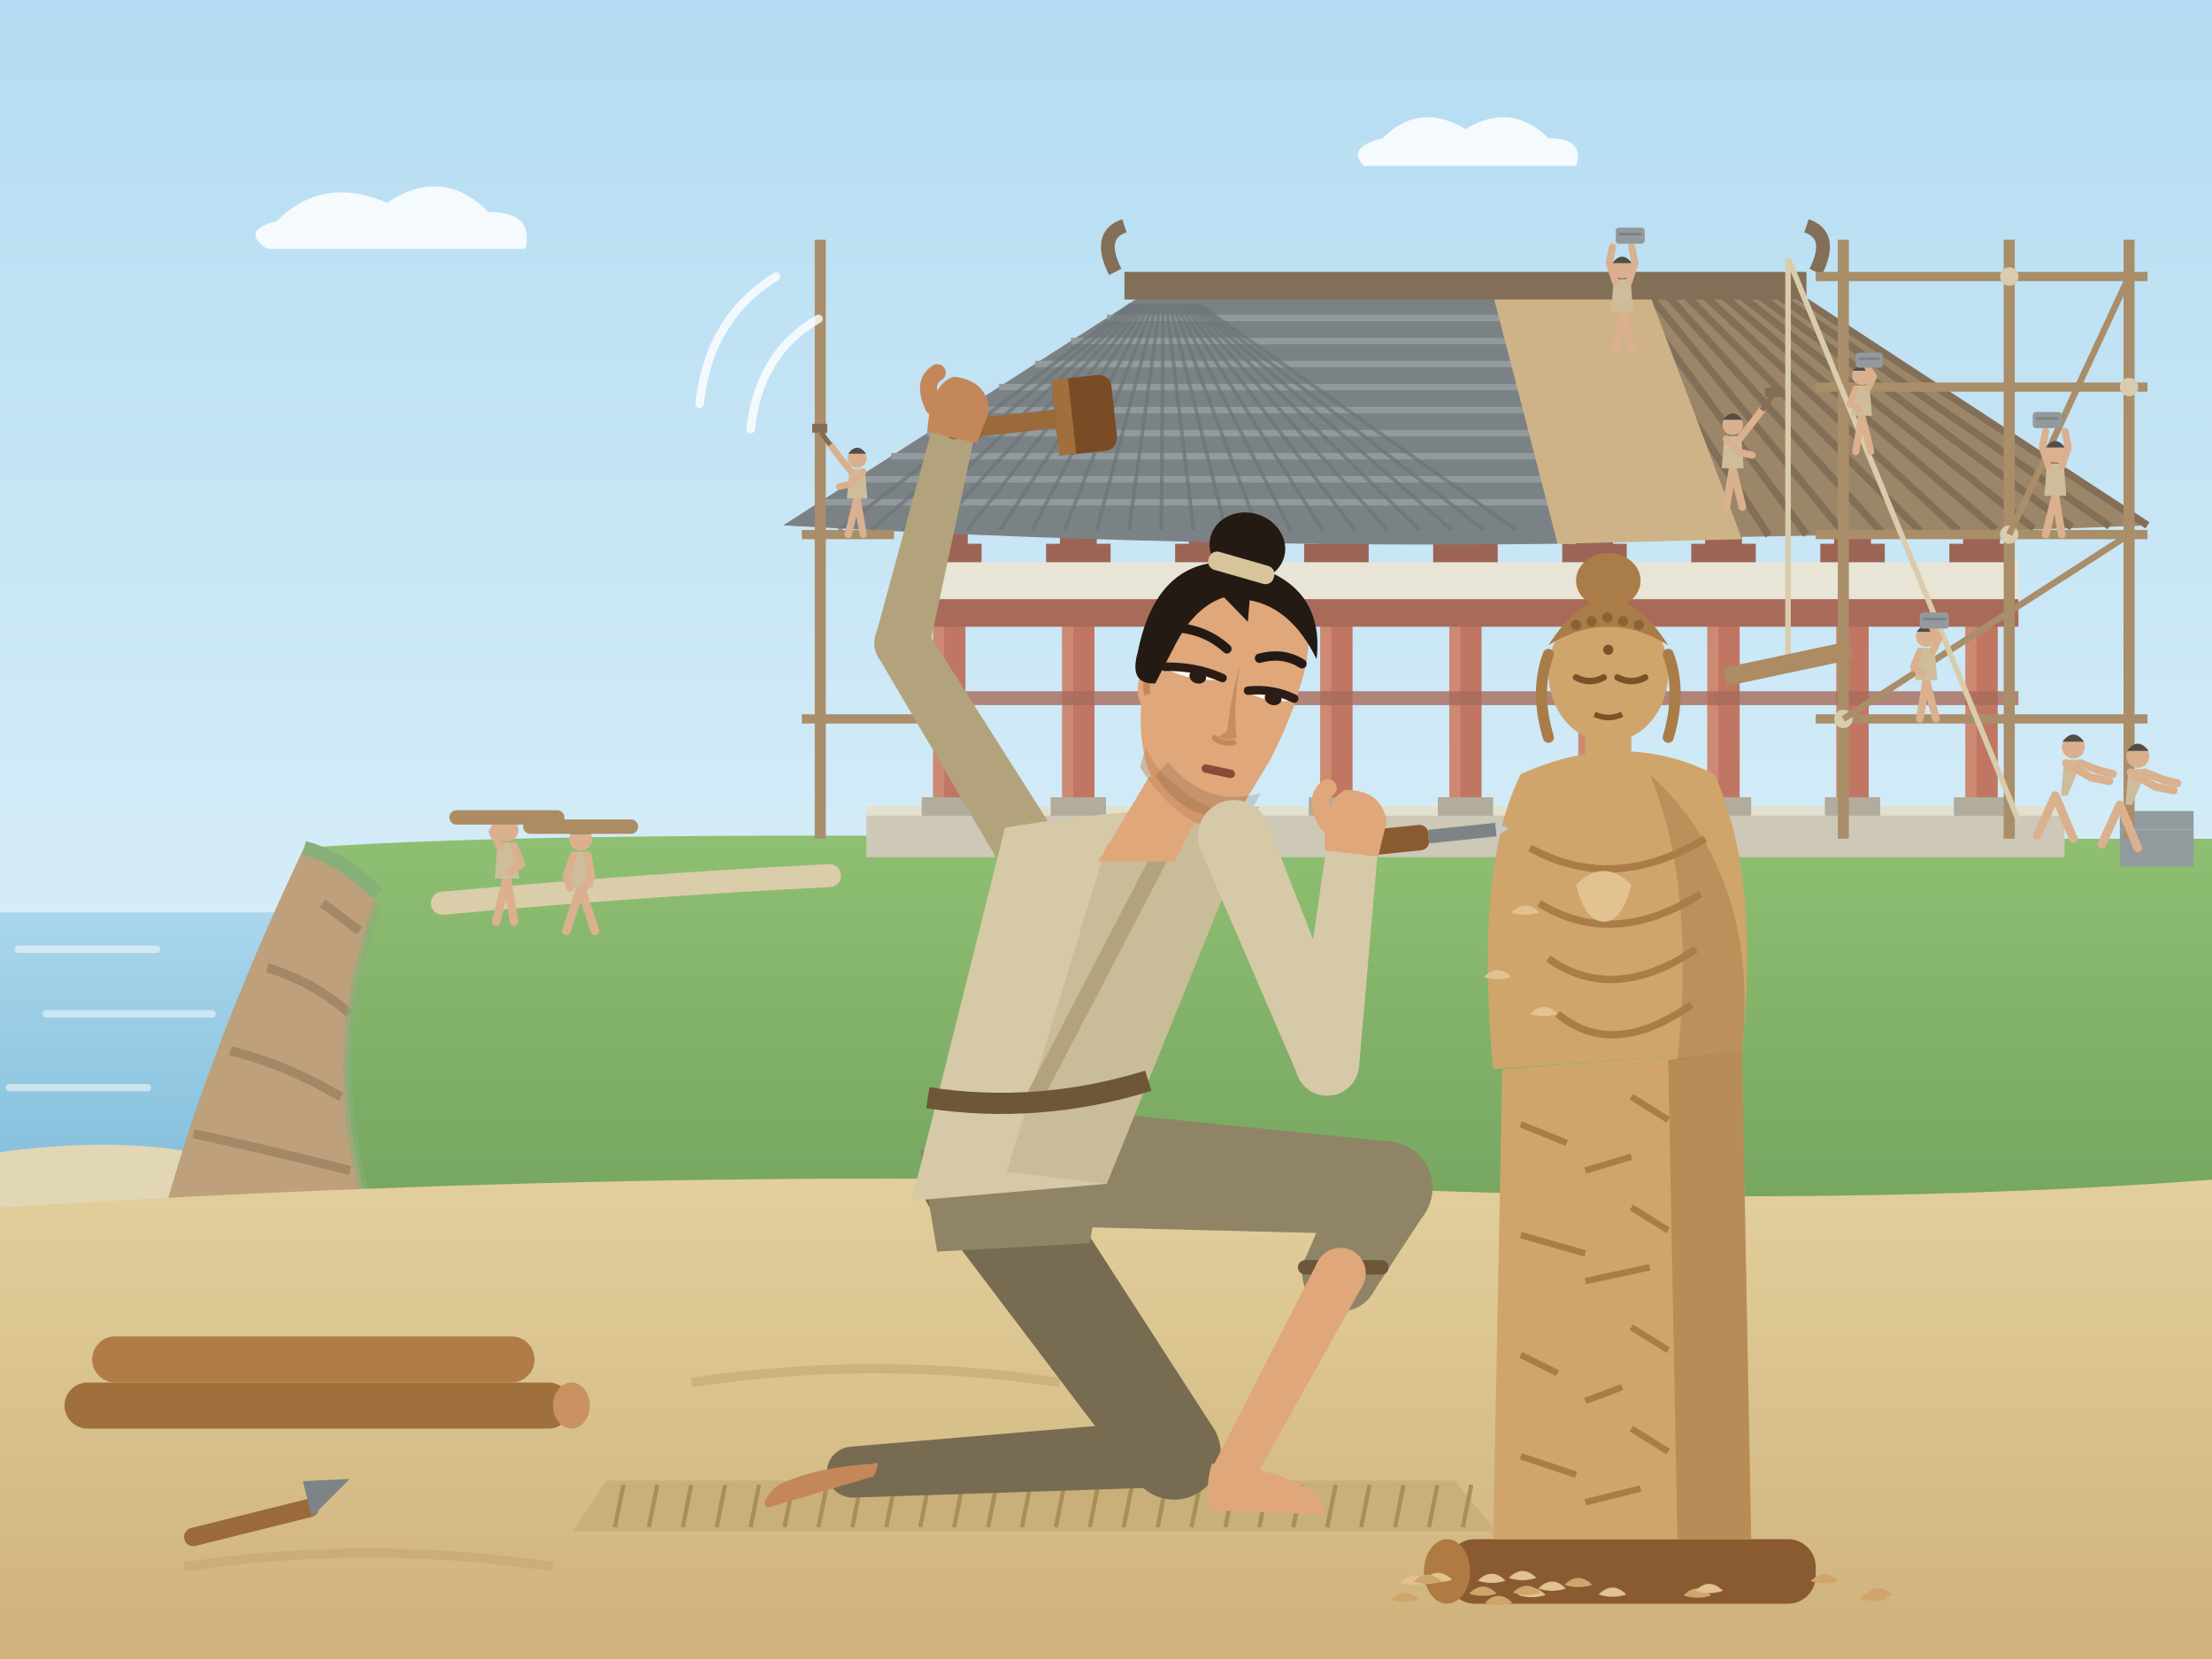
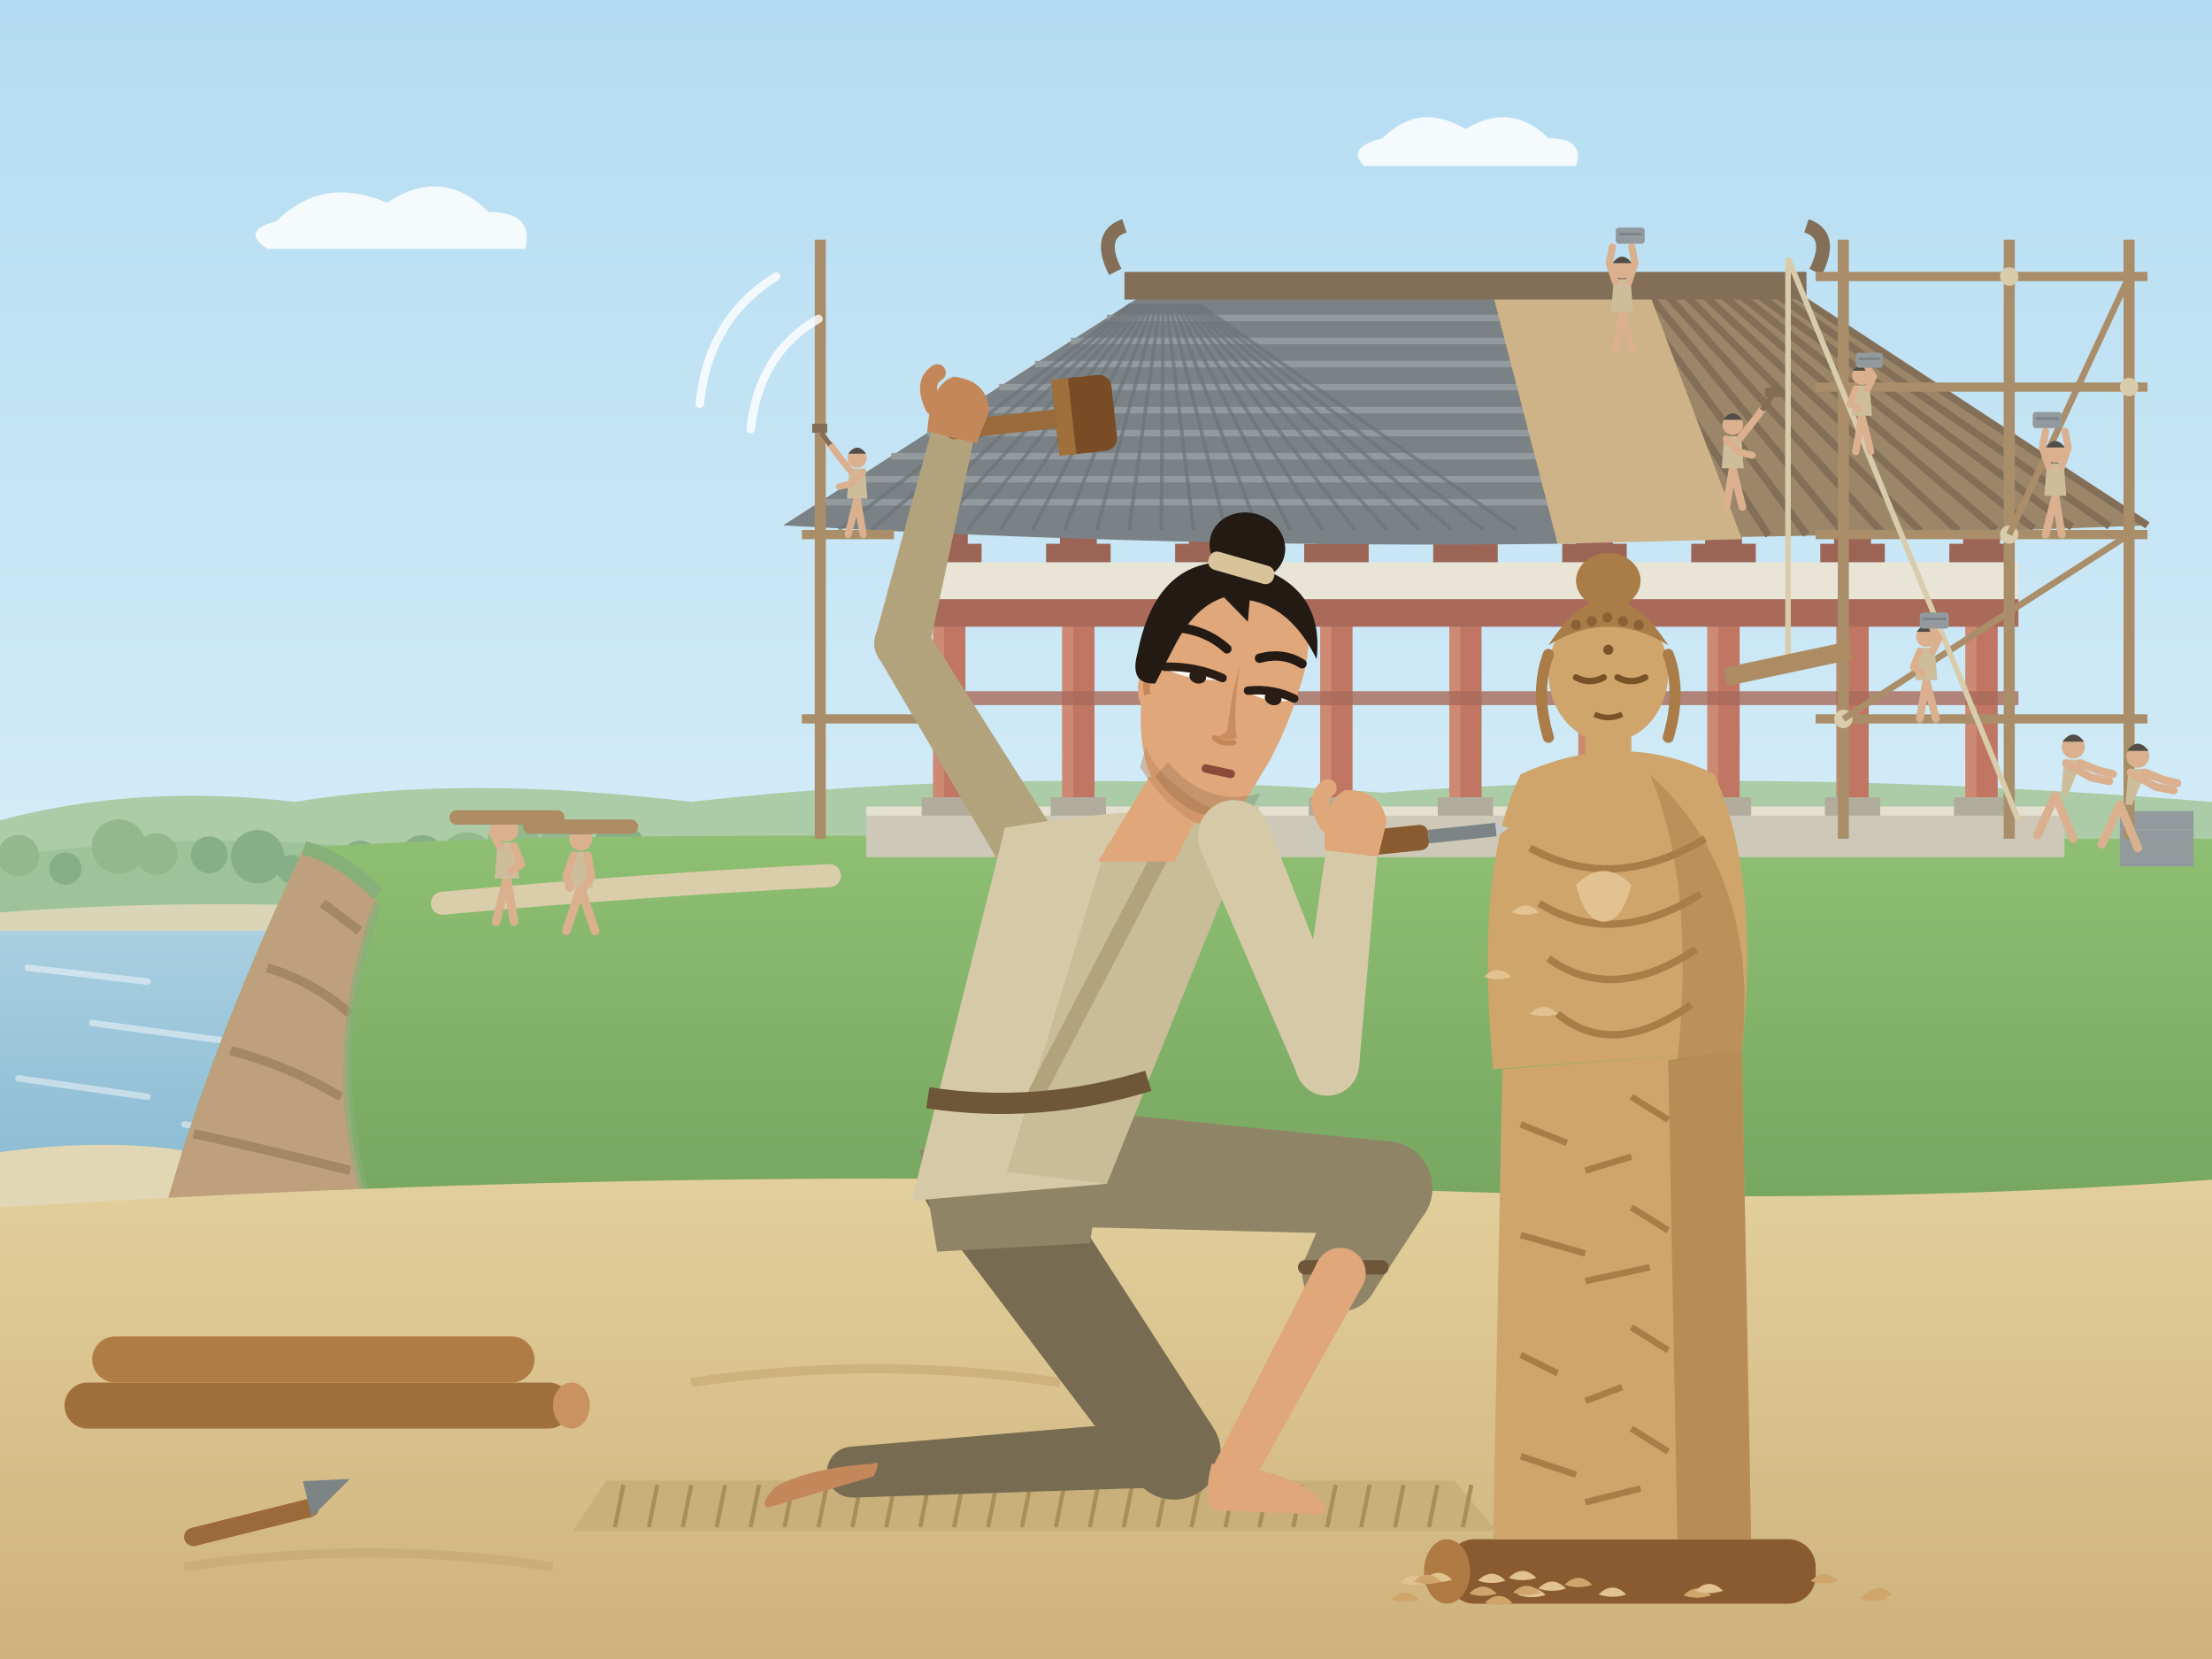
<svg xmlns="http://www.w3.org/2000/svg" width="480" height="360" viewBox="0 0 480 360">
  <defs>
    <linearGradient id="g1" x1="0" y1="0" x2="0" y2="1">
      <stop offset="0" stop-color="#b4dcf2" />
      <stop offset="0.6" stop-color="#d8eef8" />
      <stop offset="1" stop-color="#f1f9fc" />
    </linearGradient>
    <linearGradient id="g2" x1="0" y1="0" x2="0" y2="1">
-       <stop offset="0" stop-color="#a9d6ec" />
-       <stop offset="1" stop-color="#86c0dc" />
+       <stop offset="0" stop-color="#a9cfe0" />
+       <stop offset="1" stop-color="#8cbcd4" />
    </linearGradient>
    <linearGradient id="g3" x1="0" y1="0" x2="0" y2="1">
      <stop offset="0" stop-color="#8fbf72" />
      <stop offset="1" stop-color="#76a660" />
    </linearGradient>
    <linearGradient id="g4" x1="0" y1="0" x2="0" y2="1">
      <stop offset="0" stop-color="#e2cf9c" />
      <stop offset="1" stop-color="#cfb27c" />
    </linearGradient>
  </defs>
  <rect width="480" height="360" fill="url(#g1)" />
  <path d="M60 48 q10 -10 24 -4 q12 -8 22 2 q10 0 8 8 h-56 q-6 -4 2 -6 z M300 30 q8 -8 18 -2 q10 -6 18 2 q8 0 6 6 h-46 q-4 -4 4 -6z" fill="#ffffff" opacity=".85" />
-   <rect x="0" y="198" width="70" height="56" fill="url(#g2)" />
-   <path d="M4 206 h30 M10 220 h36 M2 236 h30" stroke="#f7fafb" stroke-width="1.6" stroke-linecap="round" opacity=".55" />
+   <path d="M0 178 Q30 170 64 174 Q100 168 150 174 Q220 166 300 172 Q380 166 480 174 V200 H0 Z" fill="#accca7" />
+   <path d="M0 186 Q40 180 80 184 Q110 182 150 186 Q300 180 480 186 V200 H0 Z" fill="#9ec39b" />
+   <circle cx="4" cy="185.7" r="4.5" fill="#93b88d" />
+   <circle cx="14.2" cy="188.5" r="3.5" fill="#87af85" />
+   <circle cx="25.8" cy="183.7" r="5.9" fill="#93b88d" />
+   <circle cx="34" cy="185.3" r="4.5" fill="#93b88d" />
+   <circle cx="45.4" cy="185.5" r="4" fill="#87af85" />
+   <circle cx="55.9" cy="185.9" r="5.8" fill="#87af85" />
+   <circle cx="63.2" cy="188.6" r="3.1" fill="#87af85" />
+   <circle cx="78.1" cy="186.5" r="4.1" fill="#87af85" />
+   <circle cx="91.6" cy="186" r="4.8" fill="#87af85" />
+   <circle cx="101.4" cy="186.8" r="6.2" fill="#93b88d" />
+   <circle cx="111.4" cy="183.7" r="5.9" fill="#93b88d" />
+   <circle cx="121.6" cy="184.4" r="5.1" fill="#93b88d" />
+   <circle cx="134.3" cy="184.4" r="5.8" fill="#87af85" />
+   <path d="M0 198 Q40 195 80 197 Q110 196 140 198 V202 H0 Z" fill="#d9d5b6" />
+   <rect x="0" y="202" width="90" height="52" fill="url(#g2)" />
+   <path d="M6 210 l26 3 M20 222 l30 4 M4 234 l28 4 M40 244 l24 3" stroke="#f7fafb" stroke-width="1.4" stroke-linecap="round" opacity=".5" />
  <path d="M0 250 Q30 246 50 252 Q58 255 62 258 V264 H0 Z" fill="#e1d7b4" />
  <path d="M66 184 Q120 180 260 182 H480 V262 H36 Q46 226 66 184 Z" fill="url(#g3)" />
  <path d="M66 184 Q76 188 82 196 Q70 230 80 262 H36 Q46 226 66 184 Z" fill="#bea07c" />
  <path d="M70 196 Q74 199 78 202 M58 210 Q68 213 76 220 M50 228 Q62 231 74 238 M42 246 Q56 249 76 254" stroke="#a48866" stroke-width="2" fill="none" />
  <path d="M66 184 Q74 186 82 194" stroke="#87af79" stroke-width="3" fill="none" />
  <path d="M82 196 Q70 230 80 262" stroke="#87af79" stroke-width="2" fill="none" opacity=".6" />
  <path d="M96 196 Q140 192 180 190" stroke="#dacdaa" stroke-width="5" fill="none" stroke-linecap="round" />
  <rect x="460" y="184" width="16" height="4" fill="#929a9d" />
  <rect x="460" y="180" width="16" height="4" fill="#929a9d" />
  <rect x="460" y="176" width="16" height="4" fill="#929a9d" />
  <path d="M188 176 H448 V186 H188 Z" fill="#cdc8b7" />
  <path d="M188 176 H448" stroke="#e4e0d0" stroke-width="2" />
  <path d="M330 186 h24 l4 6 h-32 z" fill="#c1bba9" />
  <rect x="202.5" y="134" width="7" height="42" fill="#c07662" />
  <rect x="202.5" y="134" width="2.4" height="42" fill="#d39179" opacity=".7" />
  <rect x="200" y="173" width="12" height="4" fill="#b1ac9b" />
  <rect x="230.5" y="134" width="7" height="42" fill="#c07662" />
  <rect x="230.5" y="134" width="2.4" height="42" fill="#d39179" opacity=".7" />
  <rect x="228" y="173" width="12" height="4" fill="#b1ac9b" />
  <rect x="258.5" y="134" width="7" height="42" fill="#c07662" />
  <rect x="258.5" y="134" width="2.4" height="42" fill="#d39179" opacity=".7" />
  <rect x="256" y="173" width="12" height="4" fill="#b1ac9b" />
  <rect x="286.5" y="134" width="7" height="42" fill="#c07662" />
  <rect x="286.5" y="134" width="2.4" height="42" fill="#d39179" opacity=".7" />
  <rect x="284" y="173" width="12" height="4" fill="#b1ac9b" />
  <rect x="314.5" y="134" width="7" height="42" fill="#c07662" />
  <rect x="314.5" y="134" width="2.4" height="42" fill="#d39179" opacity=".7" />
  <rect x="312" y="173" width="12" height="4" fill="#b1ac9b" />
  <rect x="342.5" y="134" width="7" height="42" fill="#c07662" />
  <rect x="342.5" y="134" width="2.4" height="42" fill="#d39179" opacity=".7" />
  <rect x="340" y="173" width="12" height="4" fill="#b1ac9b" />
  <rect x="370.5" y="134" width="7" height="42" fill="#c07662" />
  <rect x="370.5" y="134" width="2.4" height="42" fill="#d39179" opacity=".7" />
  <rect x="368" y="173" width="12" height="4" fill="#b1ac9b" />
  <rect x="398.5" y="134" width="7" height="42" fill="#c07662" />
  <rect x="398.5" y="134" width="2.4" height="42" fill="#d39179" opacity=".7" />
  <rect x="396" y="173" width="12" height="4" fill="#b1ac9b" />
  <rect x="426.5" y="134" width="7" height="42" fill="#c07662" />
  <rect x="426.5" y="134" width="2.4" height="42" fill="#d39179" opacity=".7" />
  <rect x="424" y="173" width="12" height="4" fill="#b1ac9b" />
  <rect x="198" y="130" width="240" height="6" fill="#a96a5a" />
  <rect x="198" y="150" width="240" height="3" fill="#a96a5a" opacity=".8" />
  <rect x="198" y="122" width="240" height="8" fill="#e8e5d6" />
  <path d="M199 122 h14 v-4 h-14 z M202 118 h8 v-3 h-8 z" fill="#9c6455" />
  <path d="M227 122 h14 v-4 h-14 z M230 118 h8 v-3 h-8 z" fill="#9c6455" />
  <path d="M255 122 h14 v-4 h-14 z M258 118 h8 v-3 h-8 z" fill="#9c6455" />
  <path d="M283 122 h14 v-4 h-14 z M286 118 h8 v-3 h-8 z" fill="#9c6455" />
  <path d="M311 122 h14 v-4 h-14 z M314 118 h8 v-3 h-8 z" fill="#9c6455" />
  <path d="M339 122 h14 v-4 h-14 z M342 118 h8 v-3 h-8 z" fill="#9c6455" />
  <path d="M367 122 h14 v-4 h-14 z M370 118 h8 v-3 h-8 z" fill="#9c6455" />
  <path d="M395 122 h14 v-4 h-14 z M398 118 h8 v-3 h-8 z" fill="#9c6455" />
  <path d="M423 122 h14 v-4 h-14 z M426 118 h8 v-3 h-8 z" fill="#9c6455" />
  <path d="M170 114 Q318 120 466 114 L388 64 L248 64 Z" fill="#9c8669" />
  <path d="M318 118 L318 64" stroke="#836f57" stroke-width="1.6" />
  <path d="M326.2 117.8 L322 64" stroke="#836f57" stroke-width="1.6" />
  <path d="M334.4 117.6 L326 64" stroke="#836f57" stroke-width="1.6" />
  <path d="M342.7 117.3 L329.9 64" stroke="#836f57" stroke-width="1.6" />
  <path d="M350.9 117.1 L333.9 64" stroke="#836f57" stroke-width="1.6" />
  <path d="M359.1 116.9 L337.9 64" stroke="#836f57" stroke-width="1.6" />
  <path d="M367.3 116.7 L341.9 64" stroke="#836f57" stroke-width="1.6" />
  <path d="M375.6 116.4 L345.8 64" stroke="#836f57" stroke-width="1.6" />
  <path d="M383.8 116.2 L349.8 64" stroke="#836f57" stroke-width="1.6" />
  <path d="M392 116 L353.8 64" stroke="#836f57" stroke-width="1.6" />
  <path d="M400.2 115.8 L357.8 64" stroke="#836f57" stroke-width="1.6" />
  <path d="M408.4 115.6 L361.7 64" stroke="#836f57" stroke-width="1.6" />
  <path d="M416.7 115.3 L365.7 64" stroke="#836f57" stroke-width="1.6" />
  <path d="M424.9 115.1 L369.7 64" stroke="#836f57" stroke-width="1.6" />
  <path d="M433.1 114.9 L373.7 64" stroke="#836f57" stroke-width="1.6" />
  <path d="M441.3 114.7 L377.6 64" stroke="#836f57" stroke-width="1.6" />
  <path d="M449.6 114.4 L381.6 64" stroke="#836f57" stroke-width="1.6" />
  <path d="M457.8 114.2 L385.6 64" stroke="#836f57" stroke-width="1.6" />
  <path d="M466 114 L389.6 64" stroke="#836f57" stroke-width="1.6" />
  <path d="M170 114 Q258 119 338 118 L324 64 L248 64 Z" fill="#7b8286" />
  <path d="M240.2 69 H325.4" stroke="#929a9e" stroke-width="1.4" />
  <path d="M232.4 74 H326.8" stroke="#929a9e" stroke-width="1.4" />
  <path d="M224.6 79 H328.2" stroke="#929a9e" stroke-width="1.4" />
  <path d="M216.8 84 H329.6" stroke="#929a9e" stroke-width="1.4" />
  <path d="M209 89 H331" stroke="#929a9e" stroke-width="1.4" />
  <path d="M201.2 94 H332.4" stroke="#929a9e" stroke-width="1.4" />
  <path d="M193.4 99 H333.8" stroke="#929a9e" stroke-width="1.4" />
  <path d="M185.6 104 H335.2" stroke="#929a9e" stroke-width="1.4" />
  <path d="M177.8 109 H336.6" stroke="#929a9e" stroke-width="1.4" />
  <path d="M182 115 L245.4 66" stroke="#6c7478" stroke-width=".8" opacity=".7" />
  <path d="M189 115 L246.1 66" stroke="#6c7478" stroke-width=".8" opacity=".7" />
  <path d="M196 115 L246.8 66" stroke="#6c7478" stroke-width=".8" opacity=".7" />
  <path d="M203 115 L247.5 66" stroke="#6c7478" stroke-width=".8" opacity=".7" />
  <path d="M210 115 L248.2 66" stroke="#6c7478" stroke-width=".8" opacity=".7" />
  <path d="M217 115 L248.9 66" stroke="#6c7478" stroke-width=".8" opacity=".7" />
  <path d="M224 115 L249.6 66" stroke="#6c7478" stroke-width=".8" opacity=".7" />
  <path d="M231 115 L250.3 66" stroke="#6c7478" stroke-width=".8" opacity=".7" />
  <path d="M238 115 L251 66" stroke="#6c7478" stroke-width=".8" opacity=".7" />
  <path d="M245 115 L251.7 66" stroke="#6c7478" stroke-width=".8" opacity=".7" />
  <path d="M252 115 L252.4 66" stroke="#6c7478" stroke-width=".8" opacity=".7" />
  <path d="M259 115 L253.1 66" stroke="#6c7478" stroke-width=".8" opacity=".7" />
  <path d="M266 115 L253.8 66" stroke="#6c7478" stroke-width=".8" opacity=".7" />
  <path d="M273 115 L254.5 66" stroke="#6c7478" stroke-width=".8" opacity=".7" />
  <path d="M280 115 L255.2 66" stroke="#6c7478" stroke-width=".8" opacity=".7" />
  <path d="M287 115 L255.9 66" stroke="#6c7478" stroke-width=".8" opacity=".7" />
  <path d="M294 115 L256.6 66" stroke="#6c7478" stroke-width=".8" opacity=".7" />
  <path d="M301 115 L257.3 66" stroke="#6c7478" stroke-width=".8" opacity=".7" />
  <path d="M308 115 L258 66" stroke="#6c7478" stroke-width=".8" opacity=".7" />
  <path d="M315 115 L258.7 66" stroke="#6c7478" stroke-width=".8" opacity=".7" />
  <path d="M322 115 L259.4 66" stroke="#6c7478" stroke-width=".8" opacity=".7" />
  <path d="M329 115 L260.1 66" stroke="#6c7478" stroke-width=".8" opacity=".7" />
  <path d="M338 118 L324 64 L358 64 L378 117 Z" fill="#cdb387" />
  <rect x="244" y="59" width="148" height="6" fill="#836f57" />
  <path d="M242 59 q-4 -8 2 -10 M394 59 q4 -8 -2 -10" stroke="#836f57" stroke-width="3" fill="none" />
  <path d="M436 182 L436 52" stroke="#a98e69" stroke-width="2.4" />
  <path d="M462 182 L462 52" stroke="#a98e69" stroke-width="2.4" />
  <path d="M400 182 L400 52" stroke="#a98e69" stroke-width="2.4" />
  <path d="M178 182 L178 52" stroke="#a98e69" stroke-width="2.4" />
  <path d="M394 156 H466" stroke="#a98e69" stroke-width="2" />
  <path d="M394 116 H466" stroke="#a98e69" stroke-width="2" />
  <path d="M394 84 H466" stroke="#a98e69" stroke-width="2" />
  <path d="M394 60 H466" stroke="#a98e69" stroke-width="2" />
  <path d="M174 156 H202 M174 116 H194" stroke="#a98e69" stroke-width="2" />
  <circle cx="400" cy="156" r="2" fill="#d9ccac" />
  <circle cx="436" cy="116" r="2" fill="#d9ccac" />
  <circle cx="462" cy="84" r="2" fill="#d9ccac" />
  <circle cx="436" cy="60" r="2" fill="#d9ccac" />
  <path d="M400 156 L462 116 M436 116 L462 60" stroke="#a98e69" stroke-width="1.4" />
  <path d="M388 56 L388 146 M388 56 L438 178" stroke="#d9ccac" stroke-width="1.2" />
  <rect x="374" y="142" width="28" height="4" fill="#ad8b63" transform="rotate(-12 388 144)" />
  <g transform="translate(352 76) scale(0.7 0.7)">
    <path d="M0 -12 L-2 0 M0 -12 L3 0" stroke="#dab08f" stroke-width="2.4" stroke-linecap="round" />
    <path d="M-3.4 -12 L3.4 -12 L2.6 -22 L-2.6 -22 Z" fill="#cdbd9b" />
    <circle cx="0" cy="-25.5" r="3.2" fill="#dab08f" />
    <path d="M-3 -27 q3 -4 6 0" fill="#524d47" />
    <path d="M-2 -21 L-4 -27 L-3 -32" stroke="#dab08f" stroke-width="2.2" fill="none" stroke-linecap="round" stroke-linejoin="round" />
    <path d="M2 -21 L4 -27 L3 -32" stroke="#dab08f" stroke-width="2.2" fill="none" stroke-linecap="round" stroke-linejoin="round" />
    <rect x="-2" y="-38" width="9" height="5" rx="1" fill="#929a9d" />
    <path d="M-1 -36 h7" stroke="#7b8387" stroke-width=".8" />
  </g>
  <g transform="translate(376 110) scale(0.7 0.7)">
    <path d="M0 -12 L-2 0 M0 -12 L3 0" stroke="#dab08f" stroke-width="2.4" stroke-linecap="round" />
    <path d="M-3.4 -12 L3.4 -12 L2.6 -22 L-2.6 -22 Z" fill="#cdbd9b" />
    <circle cx="0" cy="-25.5" r="3.2" fill="#dab08f" />
    <path d="M-3 -27 q3 -4 6 0" fill="#524d47" />
    <path d="M2 -21 L6 -26 L9 -30" stroke="#dab08f" stroke-width="2.2" fill="none" stroke-linecap="round" stroke-linejoin="round" />
    <path d="M9 -30 l3 -4" stroke="#836d54" stroke-width="1.6" />
    <rect x="10" y="-37" width="5" height="3" fill="#836d54" />
    <path d="M-2 -21 L2 -17 L6 -16" stroke="#dab08f" stroke-width="2.2" fill="none" stroke-linecap="round" stroke-linejoin="round" />
  </g>
  <g transform="translate(404 98) scale(0.65 0.65)">
    <path d="M0 -12 L-2 0 M0 -12 L3 0" stroke="#dab08f" stroke-width="2.4" stroke-linecap="round" />
    <path d="M-3.4 -12 L3.4 -12 L2.6 -22 L-2.6 -22 Z" fill="#cdbd9b" />
    <circle cx="0" cy="-25.5" r="3.2" fill="#dab08f" />
    <path d="M-3 -27 q3 -4 6 0" fill="#524d47" />
    <path d="M-2 -21 L-4 -16 L-1 -14" stroke="#dab08f" stroke-width="2.2" fill="none" stroke-linecap="round" stroke-linejoin="round" />
    <path d="M2 -21 L4 -25 L2 -28" stroke="#dab08f" stroke-width="2.2" fill="none" stroke-linecap="round" stroke-linejoin="round" />
    <rect x="-2" y="-33" width="9" height="5" rx="1" fill="#929a9d" />
    <path d="M-1 -31 h7" stroke="#7b8387" stroke-width=".8" />
  </g>
  <g transform="translate(446 116) scale(-0.7 0.7)">
    <path d="M0 -12 L-2 0 M0 -12 L3 0" stroke="#dab08f" stroke-width="2.4" stroke-linecap="round" />
    <path d="M-3.4 -12 L3.4 -12 L2.6 -22 L-2.6 -22 Z" fill="#cdbd9b" />
    <circle cx="0" cy="-25.5" r="3.2" fill="#dab08f" />
    <path d="M-3 -27 q3 -4 6 0" fill="#524d47" />
    <path d="M-2 -21 L-4 -27 L-3 -32" stroke="#dab08f" stroke-width="2.2" fill="none" stroke-linecap="round" stroke-linejoin="round" />
    <path d="M2 -21 L4 -27 L3 -32" stroke="#dab08f" stroke-width="2.2" fill="none" stroke-linecap="round" stroke-linejoin="round" />
    <rect x="-2" y="-38" width="9" height="5" rx="1" fill="#929a9d" />
    <path d="M-1 -36 h7" stroke="#7b8387" stroke-width=".8" />
  </g>
  <g transform="translate(418 156) scale(0.7 0.7)">
    <path d="M0 -12 L-2 0 M0 -12 L3 0" stroke="#dab08f" stroke-width="2.4" stroke-linecap="round" />
    <path d="M-3.4 -12 L3.4 -12 L2.6 -22 L-2.6 -22 Z" fill="#cdbd9b" />
    <circle cx="0" cy="-25.5" r="3.2" fill="#dab08f" />
    <path d="M-3 -27 q3 -4 6 0" fill="#524d47" />
    <path d="M-2 -21 L-4 -16 L-1 -14" stroke="#dab08f" stroke-width="2.2" fill="none" stroke-linecap="round" stroke-linejoin="round" />
    <path d="M2 -21 L4 -25 L2 -28" stroke="#dab08f" stroke-width="2.2" fill="none" stroke-linecap="round" stroke-linejoin="round" />
    <rect x="-2" y="-33" width="9" height="5" rx="1" fill="#929a9d" />
    <path d="M-1 -31 h7" stroke="#7b8387" stroke-width=".8" />
  </g>
  <g transform="translate(186 116) scale(-0.65 0.65)">
    <path d="M0 -12 L-2 0 M0 -12 L3 0" stroke="#dab08f" stroke-width="2.4" stroke-linecap="round" />
    <path d="M-3.4 -12 L3.4 -12 L2.6 -22 L-2.6 -22 Z" fill="#cdbd9b" />
    <circle cx="0" cy="-25.5" r="3.2" fill="#dab08f" />
    <path d="M-3 -27 q3 -4 6 0" fill="#524d47" />
    <path d="M2 -21 L6 -26 L9 -30" stroke="#dab08f" stroke-width="2.2" fill="none" stroke-linecap="round" stroke-linejoin="round" />
    <path d="M9 -30 l3 -4" stroke="#836d54" stroke-width="1.6" />
    <rect x="10" y="-37" width="5" height="3" fill="#836d54" />
    <path d="M-2 -21 L2 -17 L6 -16" stroke="#dab08f" stroke-width="2.2" fill="none" stroke-linecap="round" stroke-linejoin="round" />
  </g>
  <g transform="translate(446 182) scale(-0.78 0.78)">
    <path d="M0 -12 L-5 0 M0 -12 L5 -1" stroke="#dab08f" stroke-width="2.4" stroke-linecap="round" />
    <path d="M-3.4 -12 L-1.6 -12 L-2.4 -22 L-7.6 -22 Z" fill="#cdbd9b" />
    <circle cx="-5" cy="-25.5" r="3.2" fill="#dab08f" />
    <path d="M-8 -27 q3 -4 6 0" fill="#524d47" />
    <path d="M-7 -21 L-12 -19 L-16 -18" stroke="#dab08f" stroke-width="2.2" fill="none" stroke-linecap="round" stroke-linejoin="round" />
    <path d="M-3 -21 L-10 -17 L-15 -16" stroke="#dab08f" stroke-width="2.2" fill="none" stroke-linecap="round" stroke-linejoin="round" />
  </g>
  <g transform="translate(460 184) scale(-0.78 0.78)">
    <path d="M0 -12 L-5 0 M0 -12 L5 -1" stroke="#dab08f" stroke-width="2.4" stroke-linecap="round" />
    <path d="M-3.4 -12 L-1.6 -12 L-2.4 -22 L-7.6 -22 Z" fill="#cdbd9b" />
    <circle cx="-5" cy="-25.5" r="3.2" fill="#dab08f" />
    <path d="M-8 -27 q3 -4 6 0" fill="#524d47" />
    <path d="M-7 -21 L-12 -19 L-16 -18" stroke="#dab08f" stroke-width="2.2" fill="none" stroke-linecap="round" stroke-linejoin="round" />
    <path d="M-3 -21 L-10 -17 L-15 -16" stroke="#dab08f" stroke-width="2.2" fill="none" stroke-linecap="round" stroke-linejoin="round" />
  </g>
  <g transform="translate(110 200) scale(-0.78 0.78)">
    <path d="M0 -12 L-2 0 M0 -12 L3 0" stroke="#dab08f" stroke-width="2.4" stroke-linecap="round" />
    <path d="M-3.4 -12 L3.4 -12 L2.6 -22 L-2.6 -22 Z" fill="#cdbd9b" />
    <circle cx="0" cy="-25.5" r="3.2" fill="#dab08f" />
    <path d="M-3 -27 q3 -4 6 0" fill="#524d47" />
    <path d="M-2 -21 L-4 -16 L-1 -14" stroke="#dab08f" stroke-width="2.2" fill="none" stroke-linecap="round" stroke-linejoin="round" />
    <path d="M2 -21 L4 -25 L2 -28" stroke="#dab08f" stroke-width="2.2" fill="none" stroke-linecap="round" stroke-linejoin="round" />
    <rect x="-16" y="-31" width="32" height="4" rx="2" fill="#ad8b63" />
  </g>
  <g transform="translate(126 202) scale(-0.78 0.78)">
    <path d="M0 -12 L-4 0 M0 -12 L4 0" stroke="#dab08f" stroke-width="2.4" stroke-linecap="round" />
    <path d="M-3.4 -12 L3.4 -12 L2.6 -22 L-2.6 -22 Z" fill="#cdbd9b" />
    <circle cx="0" cy="-25.5" r="3.2" fill="#dab08f" />
    <path d="M-3 -27 q3 -4 6 0" fill="#524d47" />
    <path d="M-2 -21 L-3 -15 L-1 -12" stroke="#dab08f" stroke-width="2.2" fill="none" stroke-linecap="round" stroke-linejoin="round" />
    <path d="M2 -21 L4 -15 L3 -12" stroke="#dab08f" stroke-width="2.2" fill="none" stroke-linecap="round" stroke-linejoin="round" />
    <rect x="-16" y="-31" width="32" height="4" rx="2" fill="#ad8b63" />
  </g>
  <path d="M0 262 Q160 252 300 258 Q400 262 480 256 V360 H0 Z" fill="url(#g4)" />
  <path d="M150 300 q40 -6 80 0 M40 340 q40 -6 80 0" stroke="#c4a670" stroke-width="2" fill="none" opacity=".6" />
  <rect x="14" y="300" width="110" height="10" rx="5" fill="#a0703c" />
  <rect x="20" y="290" width="96" height="10" rx="5" fill="#b07c46" />
  <ellipse cx="124" cy="305" rx="4" ry="5" fill="#c99260" />
  <g transform="translate(40 334) rotate(-14)">
    <rect x="0" y="-2" width="30" height="4" rx="2" fill="#9a6a3a" />
    <path d="M28 -6 l10 2 l-10 6 z" fill="#7d8486" />
  </g>
  <g transform="translate(112 0)">
    <rect x="202" y="334" width="80" height="14" rx="6" fill="#8a5a30" />
    <ellipse cx="202" cy="341" rx="5" ry="7" fill="#b07a44" />
    <path d="M212 334 L214 232 L266 228 L268 334 Z" fill="#cfa56c" />
    <path d="M250 230 L266 228 L268 334 L252 334 Z" fill="#a97c48" opacity=".6" />
    <path d="M218 244 l10 4 M232 254 l10 -3 M242 238 l8 5" stroke="#a97c48" stroke-width="1.4" />
    <path d="M218 268 l14 4 M232 278 l14 -3 M242 262 l8 5" stroke="#a97c48" stroke-width="1.4" />
    <path d="M218 294 l8 4 M232 304 l8 -3 M242 288 l8 5" stroke="#a97c48" stroke-width="1.4" />
    <path d="M218 316 l12 4 M232 326 l12 -3 M242 310 l8 5" stroke="#a97c48" stroke-width="1.4" />
    <path d="M212 232 Q208 188 218 168 Q240 158 260 168 Q270 190 266 228 Z" fill="#cfa56c" />
    <path d="M246 168 Q270 190 266 228 L252 230 Q256 192 246 168 Z" fill="#a97c48" opacity=".5" />
    <path d="M220 184 Q238 194 258 182" stroke="#a97c48" stroke-width="1.6" fill="none" />
    <path d="M222 196 Q238 206 257 194" stroke="#a97c48" stroke-width="1.6" fill="none" />
    <path d="M224 208 Q238 218 256 206" stroke="#a97c48" stroke-width="1.6" fill="none" />
    <path d="M226 220 Q238 230 255 218" stroke="#a97c48" stroke-width="1.6" fill="none" />
    <path d="M230 192 q6 -6 12 0 q-2 8 -6 8 q-4 0 -6 -8 z" fill="#e2c290" />
    <rect x="232" y="156" width="10" height="10" fill="#cfa56c" />
    <ellipse cx="237" cy="146" rx="13" ry="15" fill="#cfa56c" />
    <path d="M244 136 Q250 146 246 158 Q250 146 244 136 Z" fill="#a97c48" opacity=".5" />
    <path d="M224 140 Q237 120 250 140 Q237 132 224 140 Z" fill="#a97c48" />
    <ellipse cx="237" cy="126" rx="7" ry="6" fill="#a97c48" />
    <circle cx="230" cy="135.6" r="1.1" fill="#8a6234" />
    <circle cx="233.4" cy="134.8" r="1.1" fill="#8a6234" />
    <circle cx="236.8" cy="134" r="1.1" fill="#8a6234" />
    <circle cx="240.2" cy="134.8" r="1.1" fill="#8a6234" />
    <circle cx="243.6" cy="135.6" r="1.1" fill="#8a6234" />
    <path d="M224 142 q-3 8 0 18 M250 142 q3 8 0 18" stroke="#a97c48" stroke-width="2.4" fill="none" stroke-linecap="round" />
    <path d="M230 147 q3 1.6 6 0 M239 147 q3 1.6 6 0" stroke="#7a5228" stroke-width="1.4" fill="none" stroke-linecap="round" />
    <circle cx="237" cy="141" r="1.1" fill="#7a5228" />
    <path d="M234 155 q3 1.4 6 0" stroke="#7a5228" stroke-width="1.2" fill="none" />
    <path d="M215.4 342.4 q3 -3 6 0 q-3 1 -6 0 z" fill="#e2c290" />
    <path d="M217.4 346.1 q3 -3 6 0 q-3 1 -6 0 z" fill="#e2c290" />
    <path d="M191.9 343.4 q3 -3 6 0 q-3 1 -6 0 z" fill="#e2c290" />
    <path d="M197.1 342.8 q3 -3 6 0 q-3 1 -6 0 z" fill="#e2c290" />
    <path d="M291.5 346.9 q3 -3 6 0 q-3 1 -6 0 z" fill="#cfa56c" />
    <path d="M253.3 346.2 q3 -3 6 0 q-3 1 -6 0 z" fill="#cfa56c" />
    <path d="M280.9 343.1 q3 -3 6 0 q-3 1 -6 0 z" fill="#cfa56c" />
    <path d="M292.7 346.1 q3 -3 6 0 q-3 1 -6 0 z" fill="#cfa56c" />
    <path d="M206.8 345.8 q3 -3 6 0 q-3 1 -6 0 z" fill="#cfa56c" />
    <path d="M221.8 344.7 q3 -3 6 0 q-3 1 -6 0 z" fill="#e2c290" />
    <path d="M255.9 345.2 q3 -3 6 0 q-3 1 -6 0 z" fill="#e2c290" />
    <path d="M227.5 343.9 q3 -3 6 0 q-3 1 -6 0 z" fill="#cfa56c" />
    <path d="M194.8 343.2 q3 -3 6 0 q-3 1 -6 0 z" fill="#cfa56c" />
    <path d="M216.3 345.6 q3 -3 6 0 q-3 1 -6 0 z" fill="#cfa56c" />
    <path d="M210.2 347.8 q3 -3 6 0 q-3 1 -6 0 z" fill="#cfa56c" />
    <path d="M234.9 346 q3 -3 6 0 q-3 1 -6 0 z" fill="#e2c290" />
    <path d="M208.7 343 q3 -3 6 0 q-3 1 -6 0 z" fill="#e2c290" />
    <path d="M189.9 347.1 q3 -3 6 0 q-3 1 -6 0 z" fill="#cfa56c" />
    <path d="M216 198 q3 -3 6 0 q-3 1 -6 0 z" fill="#e2c290" />
    <path d="M210 212 q3 -3 6 0 q-3 1 -6 0 z" fill="#e2c290" />
    <path d="M220 220 q3 -3 6 0 q-3 1 -6 0 z" fill="#e2c290" />
    <g transform="translate(-8 14) scale(.92)">
      <path d="M30 334 L230 334 L240 346 L22 346 Z" fill="#c9b07a" />
      <path d="M34 335 L32 345" stroke="#a88f58" stroke-width="1" />
      <path d="M42 335 L40 345" stroke="#a88f58" stroke-width="1" />
      <path d="M50 335 L48 345" stroke="#a88f58" stroke-width="1" />
      <path d="M58 335 L56 345" stroke="#a88f58" stroke-width="1" />
      <path d="M66 335 L64 345" stroke="#a88f58" stroke-width="1" />
      <path d="M74 335 L72 345" stroke="#a88f58" stroke-width="1" />
      <path d="M82 335 L80 345" stroke="#a88f58" stroke-width="1" />
      <path d="M90 335 L88 345" stroke="#a88f58" stroke-width="1" />
      <path d="M98 335 L96 345" stroke="#a88f58" stroke-width="1" />
      <path d="M106 335 L104 345" stroke="#a88f58" stroke-width="1" />
      <path d="M114 335 L112 345" stroke="#a88f58" stroke-width="1" />
      <path d="M122 335 L120 345" stroke="#a88f58" stroke-width="1" />
      <path d="M130 335 L128 345" stroke="#a88f58" stroke-width="1" />
      <path d="M138 335 L136 345" stroke="#a88f58" stroke-width="1" />
      <path d="M146 335 L144 345" stroke="#a88f58" stroke-width="1" />
      <path d="M154 335 L152 345" stroke="#a88f58" stroke-width="1" />
      <path d="M162 335 L160 345" stroke="#a88f58" stroke-width="1" />
      <path d="M170 335 L168 345" stroke="#a88f58" stroke-width="1" />
      <path d="M178 335 L176 345" stroke="#a88f58" stroke-width="1" />
      <path d="M186 335 L184 345" stroke="#a88f58" stroke-width="1" />
      <path d="M194 335 L192 345" stroke="#a88f58" stroke-width="1" />
      <path d="M202 335 L200 345" stroke="#a88f58" stroke-width="1" />
      <path d="M210 335 L208 345" stroke="#a88f58" stroke-width="1" />
      <path d="M218 335 L216 345" stroke="#a88f58" stroke-width="1" />
      <path d="M226 335 L224 345" stroke="#a88f58" stroke-width="1" />
      <path d="M234 335 L232 345" stroke="#a88f58" stroke-width="1" />
      <path d="M136.4 182.1 L105.3 133.1 L94.2 139.9 L123.6 189.9 Z" fill="#b3a37c" />
      <circle cx="130" cy="186" r="7.5" fill="#b3a37c" />
      <circle cx="99.7" cy="136.5" r="6.5" fill="#b3a37c" />
      <path d="M106 138.1 L116.9 87.2 L107.1 84.8 L93.4 135 Z" fill="#b3a37c" />
      <circle cx="99.7" cy="136.5" r="6.5" fill="#b3a37c" />
      <circle cx="112" cy="86" r="5" fill="#b3a37c" />
      <g transform="translate(112 86) rotate(-6.3)">
        <rect x="-2" y="-2" width="30" height="4.4" rx="2" fill="#9a6a3a" />
        <rect x="24" y="-9" width="14" height="18" rx="3" fill="#7a4c26" />
        <rect x="24" y="-9" width="4" height="18" fill="#a0703c" />
      </g>
      <g transform="translate(112 86) rotate(-76.3) scale(1 1)">
        <path d="M-2 -6 Q9 -8 12 -3 Q13 5 6 7 L-2 6 Z" fill="#c4875a" />
        <path d="M4 -6 Q9 -10 12 -7" stroke="#c4875a" stroke-width="4" stroke-linecap="round" fill="none" />
      </g>
      <path d="M80 60 q-14 8 -16 26 M70 50 q-16 10 -18 30" stroke="#ffffff" stroke-width="2" fill="none" stroke-linecap="round" opacity=".8" />
      <path d="M163.4 319.6 L87.6 326 L88.4 338 L164.3 335.5 Z" fill="#776c52" />
      <circle cx="163.9" cy="327.5" r="8" fill="#776c52" />
      <circle cx="88" cy="332" r="6" fill="#776c52" />
      <path d="M93 330 Q78 331 70 335.4 Q66 339.4 68 340.4 L93 333 Q95 329 93 330 Z" fill="#c4875a" />
      <path d="M106.5 270 L154.9 333.9 L172.9 321.2 L129.5 254 Z" fill="#776c52" />
      <circle cx="118" cy="262" r="14" fill="#776c52" />
      <circle cx="163.9" cy="327.5" r="11" fill="#776c52" />
      <path d="M104 256 L148 254 L144 278 L108 280 Z" fill="#8f8466" />
      <path d="M133.1 274 L213.2 276 L214.5 254 L134.9 246 Z" fill="#8f8466" />
      <circle cx="134" cy="260" r="14" fill="#8f8466" />
      <circle cx="213.8" cy="265" r="11" fill="#8f8466" />
      <path d="M204.1 259.8 L195.2 280.8 L211 289.3 L223.5 270.2 Z" fill="#8f8466" />
      <circle cx="213.8" cy="265" r="11" fill="#8f8466" />
      <circle cx="203.1" cy="285.1" r="9" fill="#8f8466" />
      <path d="M194.8 283.7 L212.8 283.7" stroke="#6e5638" stroke-width="3.4" stroke-linecap="round" />
      <path d="M197.8 282.3 L173.6 329.6 L182.4 334.4 L208.4 287.9 Z" fill="#dfa77a" />
      <circle cx="203.1" cy="285.1" r="6" fill="#dfa77a" />
      <circle cx="178" cy="332" r="5" fill="#dfa77a" />
      <path d="M172.8 330 Q188.5 331 197 337 Q201 341 199 342 L172.8 341 Q170.8 337 172.8 330 Z" fill="#dfa77a" />
      <path d="M124 180 Q154 175 184 175 L148 264 L102 268 Z" fill="#d6c9a8" />
      <path d="M148 184 L184 175 L148 264 L124.4 261.2 Z" fill="#b3a37c" opacity=".35" />
      <path d="M162 184 L131.5 242.5" stroke="#b3a37c" stroke-width="4" stroke-linecap="round" />
      <path d="M105.8 243.7 Q131.8 247.7 157.8 239.7" stroke="#6e5638" stroke-width="5" fill="none" />
      <path d="M146 188 L158 168 L174 168 L164 188 Z" fill="#dfa77a" />
      <g transform="translate(174 146) rotate(16) scale(1 1)">
        <path d="M-17 -8 Q-18 12 -10 24 Q-3 32 4 33 Q10 32 14 25 L17 14 Q19 4 19 -4 Q20 -20 10 -26 Q0 -30 -9 -27 Q-17 -22 -17 -8 Z" fill="#dfa77a" />
        <path d="M-12 24 Q-4 31 4 33 Q11 33 15 28 Q6 30 -2 26 Q-8 24 -12 19 Z" fill="#c4875a" opacity=".5" />
        <ellipse cx="-14" cy="3" rx="4" ry="7.5" fill="#dfa77a" />
        <path d="M-15 0 q-2 4 0 7" stroke="#c4875a" stroke-width="1.6" fill="none" />
        <path d="M4 -6 Q5 4 8 11 Q6 12.5 3.6 12 Q5 11 5.4 10 Q4 2 4 -6 Z" fill="#c4875a" opacity=".85" />
        <path d="M3 12.5 q2 1 4.6 -.2" stroke="#c4875a" stroke-width="1.3" fill="none" stroke-linecap="round" />
        <path d="M-8 25 Q4 35 16 27 L17 22 Q6 29 -6 21 Z" fill="#3a2a20" opacity=".16" />
        <path d="M-12.4 0 Q-6 -2.46 0.4 -1 Q-6 1.23 -12.4 0 Z" fill="#fbf6ee" />
        <ellipse cx="-4.8" cy="-0.3" rx="2" ry="1.6" fill="#2a1d16" />
        <path d="M-12.9 -.4 Q-6 -2.583 0.9 -1.6" stroke="#2a1d16" stroke-width="2" fill="none" stroke-linecap="round" />
        <path d="M8.008 0 Q13 -2.46 17.992 -1 Q13 1.23 8.008 0 Z" fill="#fbf6ee" />
        <ellipse cx="13.7" cy="-0.3" rx="2" ry="1.6" fill="#2a1d16" />
        <path d="M7.508 -.4 Q13 -2.583 18.492 -1.6" stroke="#2a1d16" stroke-width="2" fill="none" stroke-linecap="round" />
        <path d="M-13 -10 Q-6 -11.5 0 -8.5" stroke="#231a14" stroke-width="2.2" fill="none" stroke-linecap="round" />
        <path d="M8 -8.5 Q13 -11.5 18 -10" stroke="#231a14" stroke-width="2.2" fill="none" stroke-linecap="round" />
        <path d="M3 20 L9 19.6" stroke="#8a4a3a" stroke-width="2" stroke-linecap="round" />
        <path d="M-20 -2 Q-22 -26 -2 -29 Q18 -30 21 -12 Q12 -22 2 -21 L3 -16 L-4 -20 Q-10 -16 -12 -6 L-14 4 Q-20 6 -20 -2 Z" fill="#231a14" />
        <ellipse cx="-2" cy="-33" rx="9" ry="8" fill="#231a14" />
        <rect x="-10" y="-30" width="16" height="4.4" rx="2" fill="#d8c49a" />
      </g>
      <path d="M170.1 185.2 L193.1 238.5 L207 232.8 L185.9 178.8 Z" fill="#d6c9a8" />
      <circle cx="178" cy="182" r="8.5" fill="#d6c9a8" />
      <circle cx="200" cy="235.7" r="7.5" fill="#d6c9a8" />
      <path d="M207.5 236.5 L212 184.7 L200 183.3 L192.6 234.8 Z" fill="#d6c9a8" />
      <circle cx="200" cy="235.7" r="7.5" fill="#d6c9a8" />
      <circle cx="206" cy="184" r="6" fill="#d6c9a8" />
      <g transform="translate(206 184) rotate(-6)">
        <rect x="2" y="-3" width="16" height="6" rx="2" fill="#8a5a30" />
        <rect x="18" y="-1.6" width="16" height="3.2" fill="#7d8486" />
        <path d="M34 -1.6 l3 1.6 l-3 1.6 z" fill="#c4cacc" />
      </g>
      <g transform="translate(206 184) rotate(-83.4) scale(1.05 1.05)">
        <path d="M-2 -6 Q9 -8 12 -3 Q13 5 6 7 L-2 6 Z" fill="#dfa77a" />
        <path d="M4 -6 Q9 -10 12 -7" stroke="#dfa77a" stroke-width="4" stroke-linecap="round" fill="none" />
      </g>
    </g>
  </g>
</svg>
